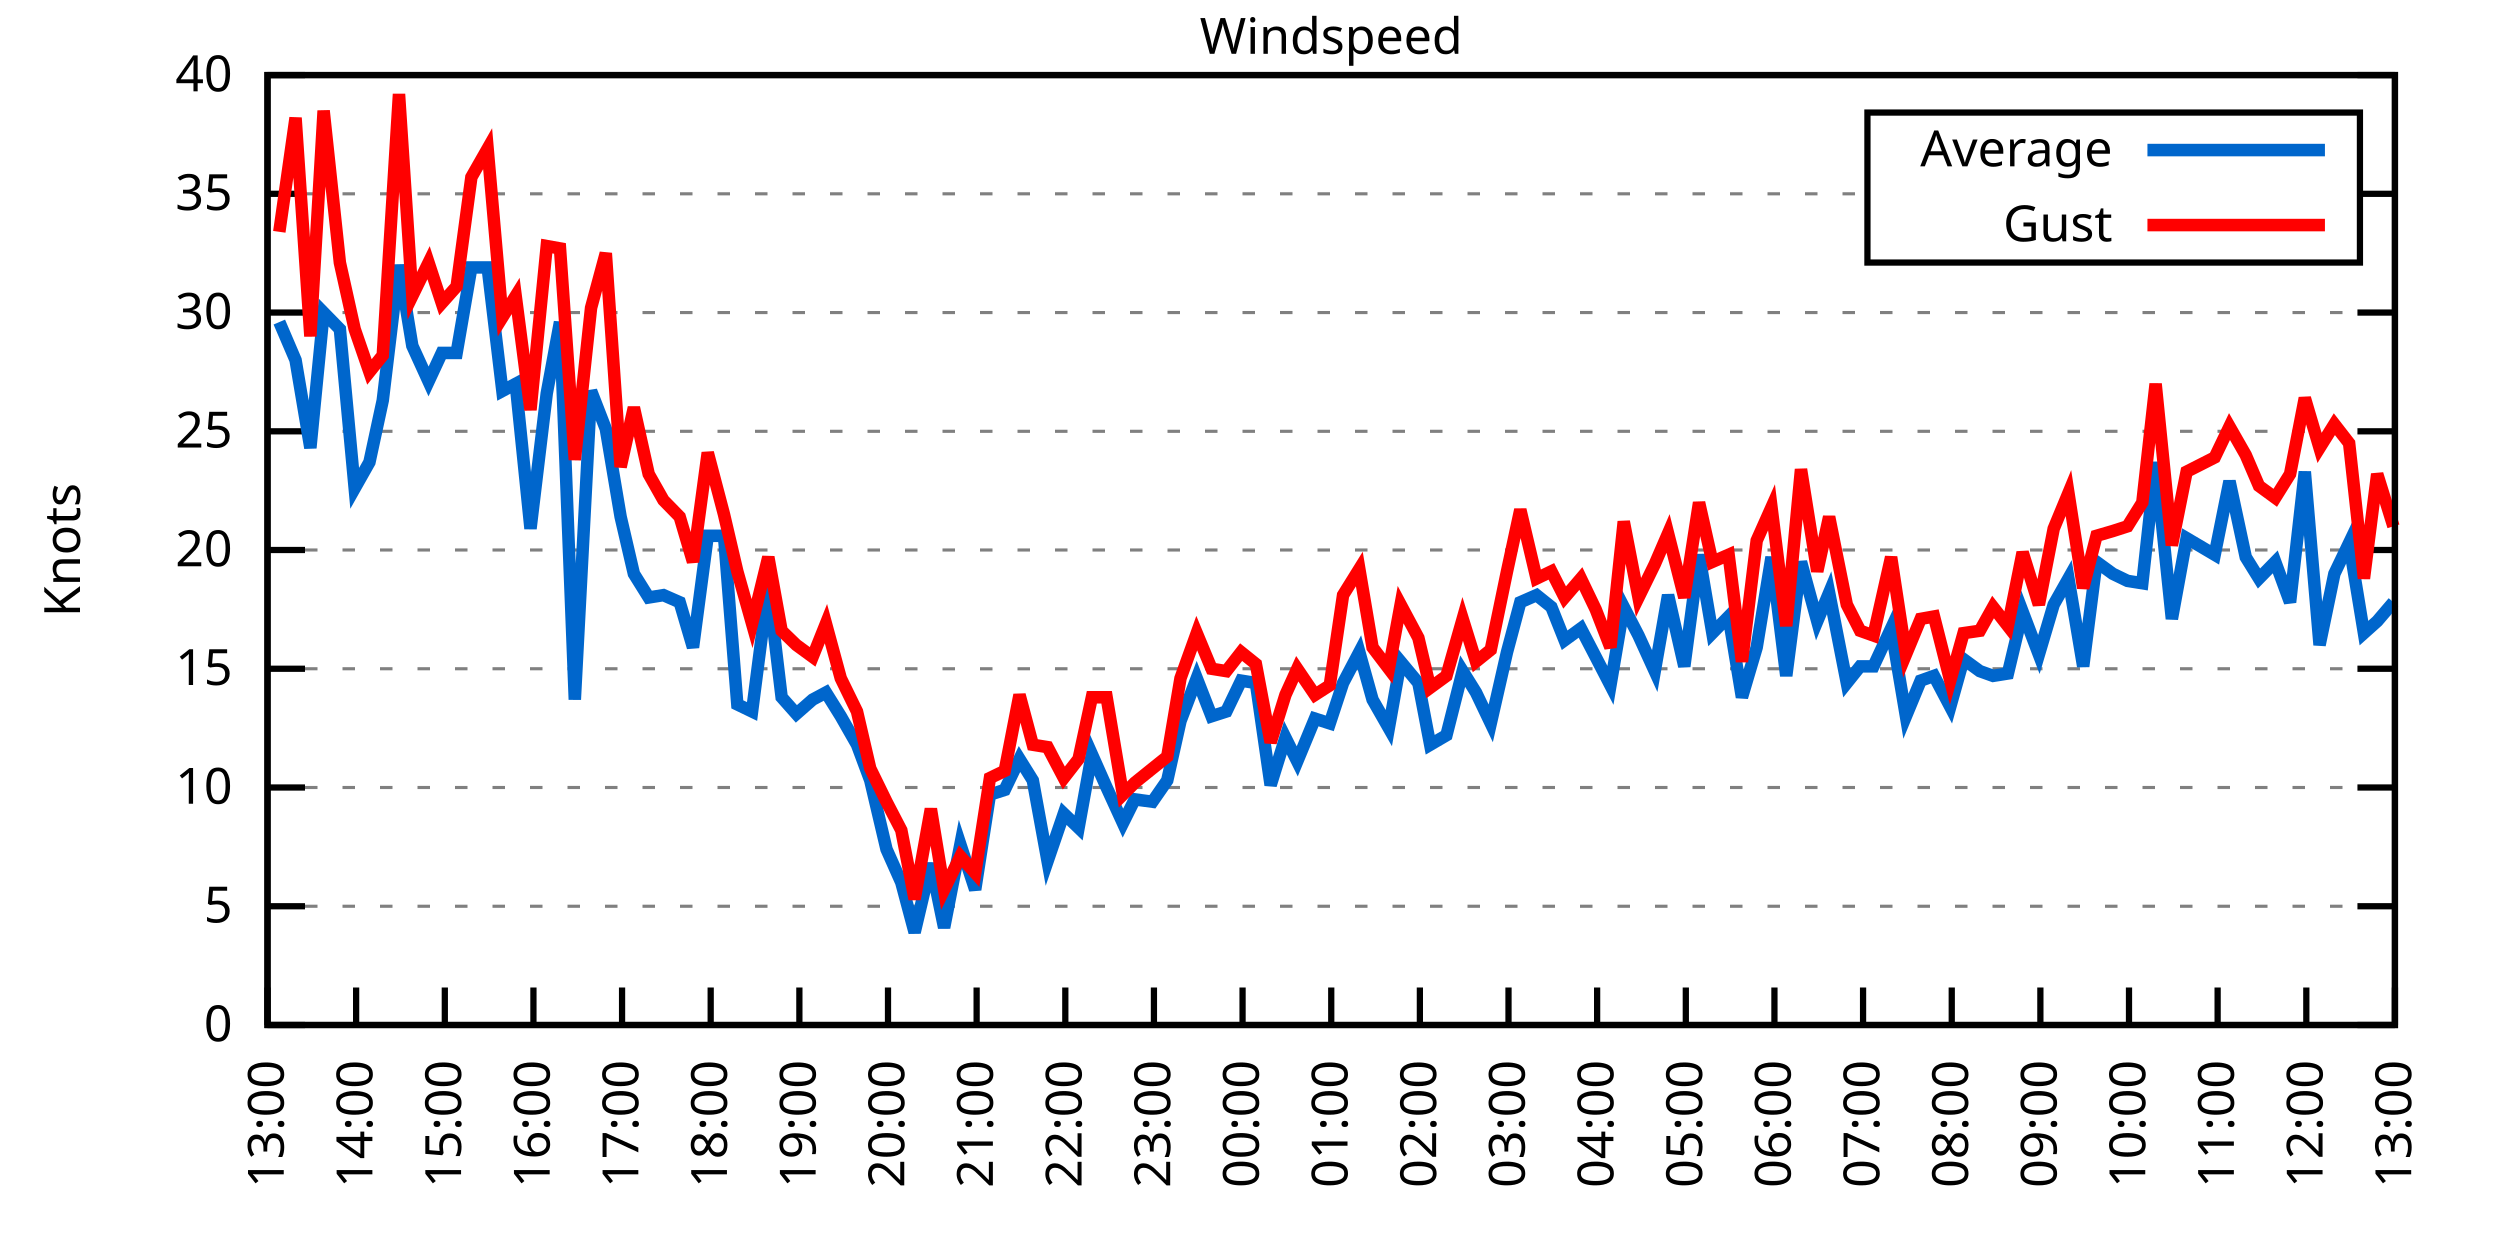
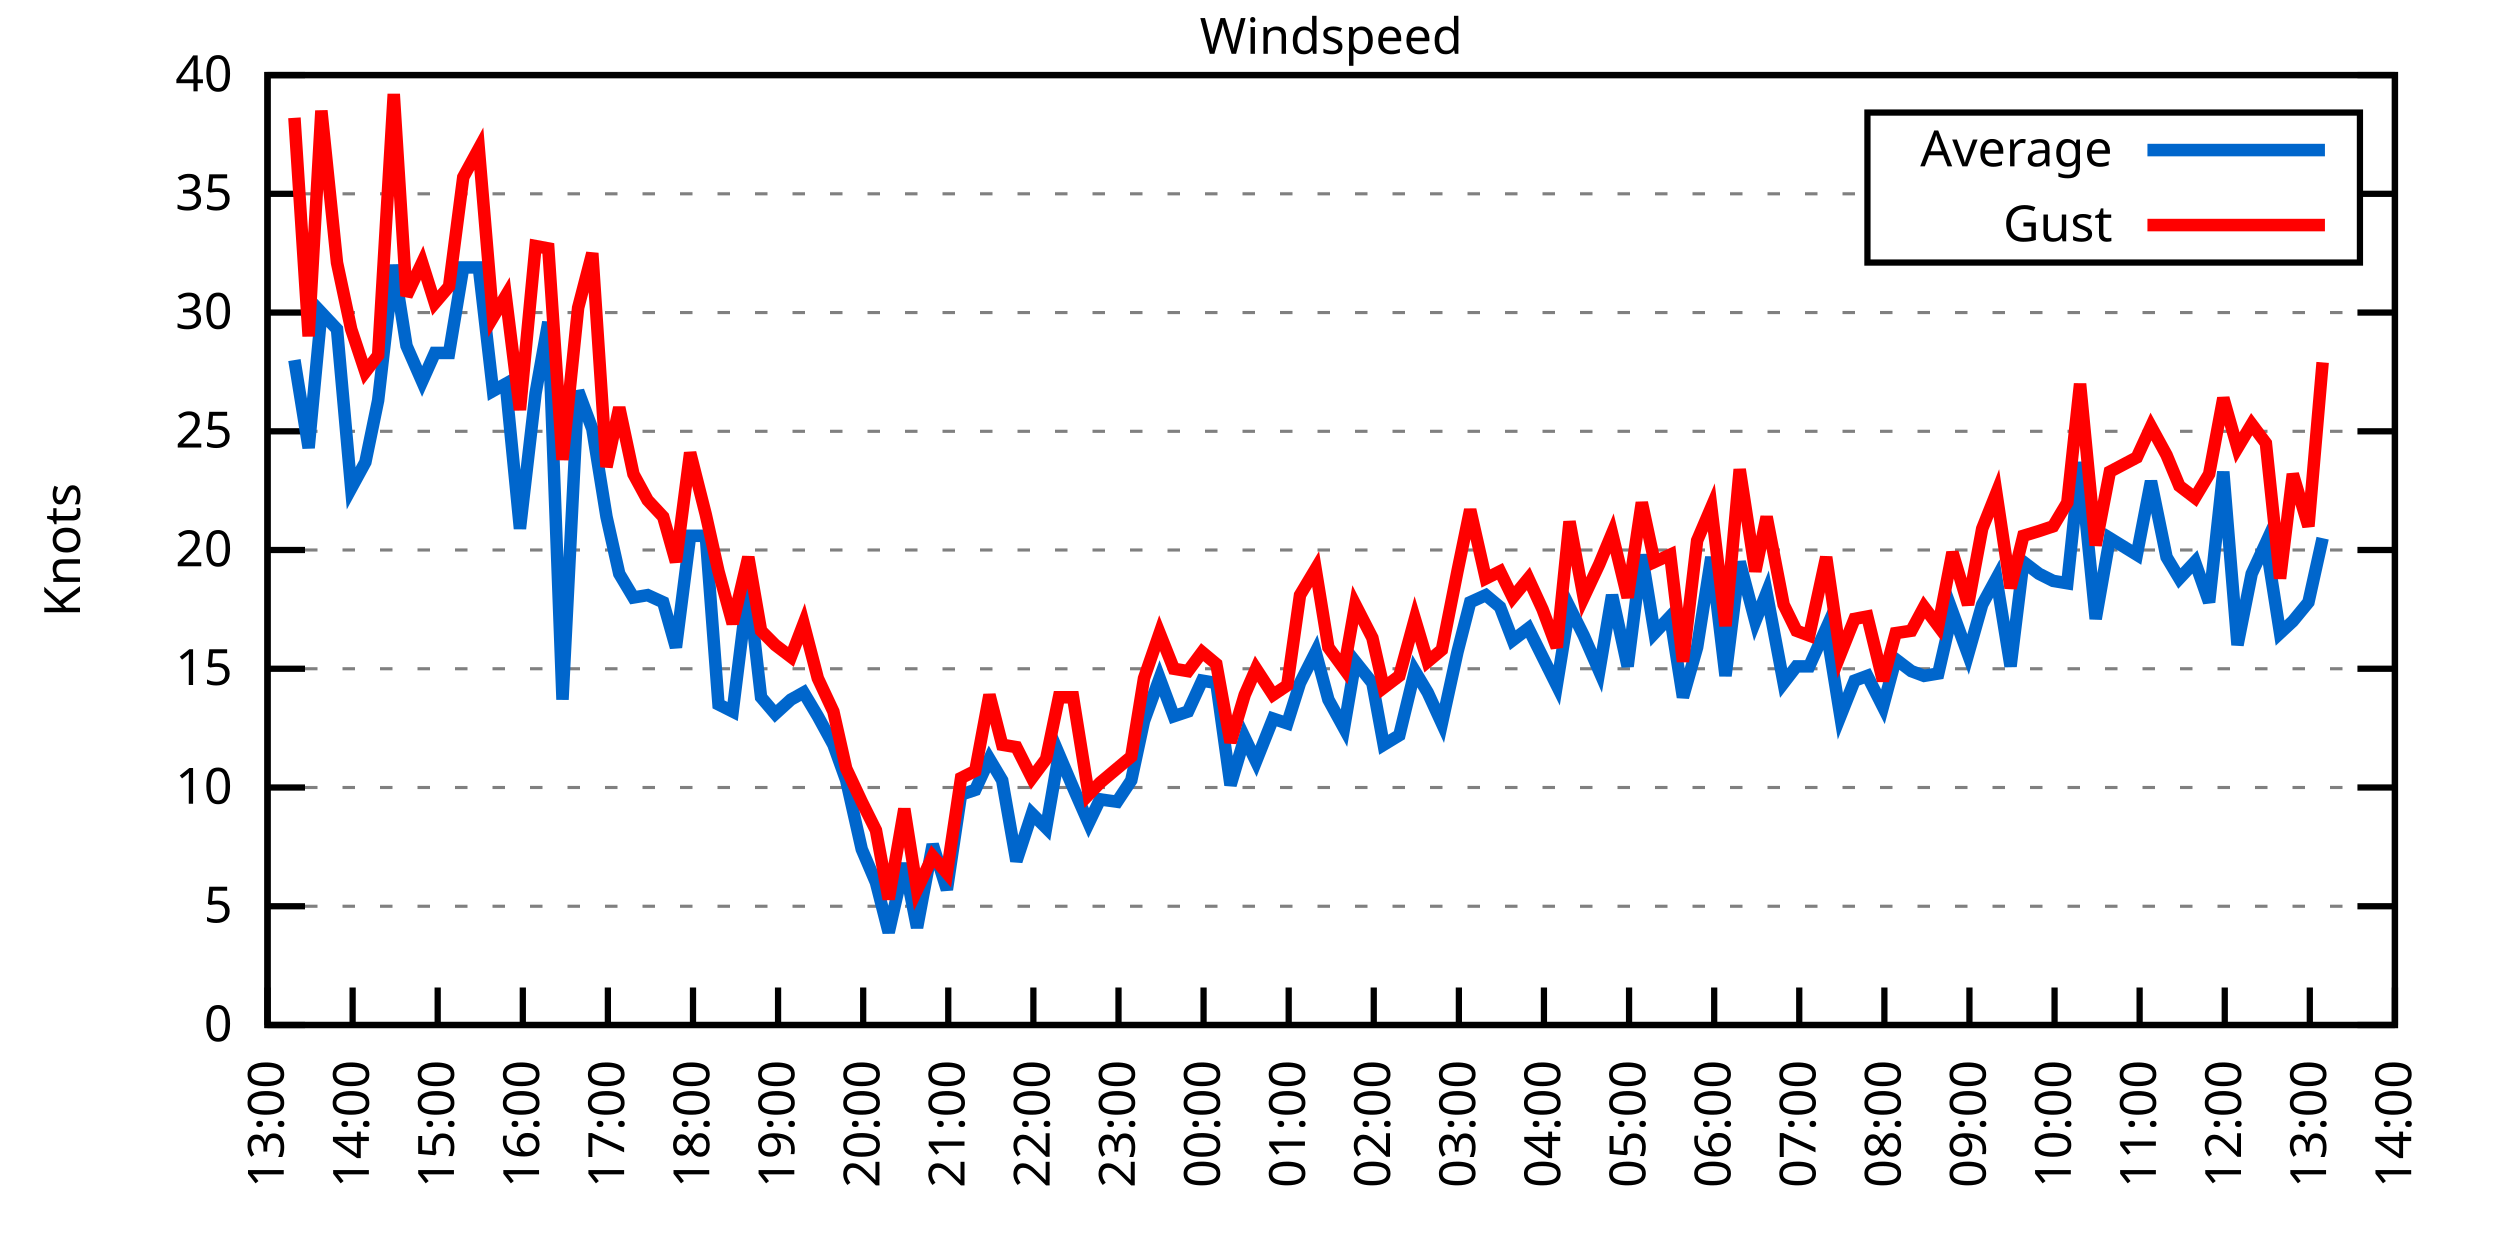
<svg xmlns="http://www.w3.org/2000/svg" xmlns:xlink="http://www.w3.org/1999/xlink" width="400" height="200" viewBox="0 0 400 200">
  <g id="gnuplot_canvas">
    <rect x="0" y="0" width="400" height="200" fill="none" />
    <defs>
      <circle id="gpDot" r="0.5" stroke-width="0.5" stroke="currentColor" />
      <path id="gpPt0" stroke-width="0.333" stroke="currentColor" d="M-1,0 h2 M0,-1 v2" />
      <path id="gpPt1" stroke-width="0.333" stroke="currentColor" d="M-1,-1 L1,1 M1,-1 L-1,1" />
      <path id="gpPt2" stroke-width="0.333" stroke="currentColor" d="M-1,0 L1,0 M0,-1 L0,1 M-1,-1 L1,1 M-1,1 L1,-1" />
      <rect id="gpPt3" stroke-width="0.333" stroke="currentColor" x="-1" y="-1" width="2" height="2" />
      <rect id="gpPt4" stroke-width="0.333" stroke="currentColor" fill="currentColor" x="-1" y="-1" width="2" height="2" />
      <circle id="gpPt5" stroke-width="0.333" stroke="currentColor" cx="0" cy="0" r="1" />
      <use xlink:href="#gpPt5" id="gpPt6" fill="currentColor" stroke="none" />
      <path id="gpPt7" stroke-width="0.333" stroke="currentColor" d="M0,-1.33 L-1.33,0.67 L1.33,0.67 z" />
      <use xlink:href="#gpPt7" id="gpPt8" fill="currentColor" stroke="none" />
      <use xlink:href="#gpPt7" id="gpPt9" stroke="currentColor" transform="rotate(180)" />
      <use xlink:href="#gpPt9" id="gpPt10" fill="currentColor" stroke="none" />
      <use xlink:href="#gpPt3" id="gpPt11" stroke="currentColor" transform="rotate(45)" />
      <use xlink:href="#gpPt11" id="gpPt12" fill="currentColor" stroke="none" />
      <path id="gpPt13" stroke-width="0.333" stroke="currentColor" d="M0,1.330 L1.265,0.411 L0.782,-1.067 L-0.782,-1.076 L-1.265,0.411 z" />
      <use xlink:href="#gpPt13" id="gpPt14" fill="currentColor" stroke="none" />
      <filter id="textbox" filterUnits="objectBoundingBox" x="0" y="0" height="1" width="1">
        <feFlood flood-color="white" flood-opacity="1" result="bgnd" />
        <feComposite in="SourceGraphic" in2="bgnd" operator="atop" />
      </filter>
      <filter id="greybox" filterUnits="objectBoundingBox" x="0" y="0" height="1" width="1">
        <feFlood flood-color="lightgrey" flood-opacity="1" result="grey" />
        <feComposite in="SourceGraphic" in2="grey" operator="atop" />
      </filter>
    </defs>
    <g fill="none" color="white" stroke="currentColor" stroke-width="1.00" stroke-linecap="butt" stroke-linejoin="miter">
</g>
    <g fill="none" color="black" stroke="currentColor" stroke-width="1.00" stroke-linecap="butt" stroke-linejoin="miter">
      <g stroke="none" shape-rendering="crispEdges">
        <polygon fill="rgb(255, 255, 255)" points="42.80,164.00 383.18,164.00 383.18,12.02 42.80,12.02 " />
      </g>
    </g>
    <g fill="none" color="black" stroke="currentColor" stroke-width="1.00" stroke-linecap="butt" stroke-linejoin="miter">
</g>
    <g fill="none" color="black" stroke="black" stroke-width="0.50" stroke-linecap="butt" stroke-linejoin="miter">
</g>
    <g fill="none" color="gray" stroke="currentColor" stroke-width="0.50" stroke-linecap="butt" stroke-linejoin="miter">
      <path stroke="gray" stroke-dasharray="2,4" class="gridline" d="M42.80,164.00 L383.19,164.00  " />
    </g>
    <g fill="none" color="gray" stroke="gray" stroke-width="1.00" stroke-linecap="butt" stroke-linejoin="miter">
</g>
    <g fill="none" color="black" stroke="currentColor" stroke-width="1.00" stroke-linecap="butt" stroke-linejoin="miter">
      <path stroke="black" d="M42.80,164.00 L48.80,164.00 M383.19,164.00 L377.19,164.00  " />
      <g transform="translate(37.20,166.60)" stroke="none" fill="black" font-family="Sans" font-size="8.00" text-anchor="end">
        <text>
          <tspan font-family="Sans"> 0</tspan>
        </text>
      </g>
    </g>
    <g fill="none" color="black" stroke="currentColor" stroke-width="1.00" stroke-linecap="butt" stroke-linejoin="miter">
</g>
    <g fill="none" color="black" stroke="black" stroke-width="0.50" stroke-linecap="butt" stroke-linejoin="miter">
</g>
    <g fill="none" color="gray" stroke="currentColor" stroke-width="0.50" stroke-linecap="butt" stroke-linejoin="miter">
      <path stroke="gray" stroke-dasharray="2,4" class="gridline" d="M42.80,145.00 L383.19,145.00  " />
    </g>
    <g fill="none" color="gray" stroke="gray" stroke-width="1.00" stroke-linecap="butt" stroke-linejoin="miter">
</g>
    <g fill="none" color="black" stroke="currentColor" stroke-width="1.00" stroke-linecap="butt" stroke-linejoin="miter">
      <path stroke="black" d="M42.80,145.00 L48.80,145.00 M383.19,145.00 L377.19,145.00  " />
      <g transform="translate(37.20,147.60)" stroke="none" fill="black" font-family="Sans" font-size="8.00" text-anchor="end">
        <text>
          <tspan font-family="Sans"> 5</tspan>
        </text>
      </g>
    </g>
    <g fill="none" color="black" stroke="currentColor" stroke-width="1.00" stroke-linecap="butt" stroke-linejoin="miter">
</g>
    <g fill="none" color="black" stroke="black" stroke-width="0.50" stroke-linecap="butt" stroke-linejoin="miter">
</g>
    <g fill="none" color="gray" stroke="currentColor" stroke-width="0.50" stroke-linecap="butt" stroke-linejoin="miter">
      <path stroke="gray" stroke-dasharray="2,4" class="gridline" d="M42.80,126.00 L383.19,126.00  " />
    </g>
    <g fill="none" color="gray" stroke="gray" stroke-width="1.00" stroke-linecap="butt" stroke-linejoin="miter">
</g>
    <g fill="none" color="black" stroke="currentColor" stroke-width="1.00" stroke-linecap="butt" stroke-linejoin="miter">
      <path stroke="black" d="M42.80,126.00 L48.80,126.00 M383.19,126.00 L377.19,126.00  " />
      <g transform="translate(37.20,128.60)" stroke="none" fill="black" font-family="Sans" font-size="8.00" text-anchor="end">
        <text>
          <tspan font-family="Sans"> 10</tspan>
        </text>
      </g>
    </g>
    <g fill="none" color="black" stroke="currentColor" stroke-width="1.00" stroke-linecap="butt" stroke-linejoin="miter">
</g>
    <g fill="none" color="black" stroke="black" stroke-width="0.50" stroke-linecap="butt" stroke-linejoin="miter">
</g>
    <g fill="none" color="gray" stroke="currentColor" stroke-width="0.50" stroke-linecap="butt" stroke-linejoin="miter">
      <path stroke="gray" stroke-dasharray="2,4" class="gridline" d="M42.80,107.00 L383.19,107.00  " />
    </g>
    <g fill="none" color="gray" stroke="gray" stroke-width="1.00" stroke-linecap="butt" stroke-linejoin="miter">
</g>
    <g fill="none" color="black" stroke="currentColor" stroke-width="1.00" stroke-linecap="butt" stroke-linejoin="miter">
      <path stroke="black" d="M42.80,107.00 L48.80,107.00 M383.19,107.00 L377.19,107.00  " />
      <g transform="translate(37.20,109.60)" stroke="none" fill="black" font-family="Sans" font-size="8.00" text-anchor="end">
        <text>
          <tspan font-family="Sans"> 15</tspan>
        </text>
      </g>
    </g>
    <g fill="none" color="black" stroke="currentColor" stroke-width="1.00" stroke-linecap="butt" stroke-linejoin="miter">
</g>
    <g fill="none" color="black" stroke="black" stroke-width="0.50" stroke-linecap="butt" stroke-linejoin="miter">
</g>
    <g fill="none" color="gray" stroke="currentColor" stroke-width="0.50" stroke-linecap="butt" stroke-linejoin="miter">
      <path stroke="gray" stroke-dasharray="2,4" class="gridline" d="M42.80,88.00 L383.19,88.00  " />
    </g>
    <g fill="none" color="gray" stroke="gray" stroke-width="1.00" stroke-linecap="butt" stroke-linejoin="miter">
</g>
    <g fill="none" color="black" stroke="currentColor" stroke-width="1.00" stroke-linecap="butt" stroke-linejoin="miter">
      <path stroke="black" d="M42.80,88.00 L48.80,88.00 M383.19,88.00 L377.19,88.00  " />
      <g transform="translate(37.20,90.60)" stroke="none" fill="black" font-family="Sans" font-size="8.00" text-anchor="end">
        <text>
          <tspan font-family="Sans"> 20</tspan>
        </text>
      </g>
    </g>
    <g fill="none" color="black" stroke="currentColor" stroke-width="1.00" stroke-linecap="butt" stroke-linejoin="miter">
</g>
    <g fill="none" color="black" stroke="black" stroke-width="0.50" stroke-linecap="butt" stroke-linejoin="miter">
</g>
    <g fill="none" color="gray" stroke="currentColor" stroke-width="0.50" stroke-linecap="butt" stroke-linejoin="miter">
      <path stroke="gray" stroke-dasharray="2,4" class="gridline" d="M42.80,69.01 L383.19,69.01  " />
    </g>
    <g fill="none" color="gray" stroke="gray" stroke-width="1.00" stroke-linecap="butt" stroke-linejoin="miter">
</g>
    <g fill="none" color="black" stroke="currentColor" stroke-width="1.00" stroke-linecap="butt" stroke-linejoin="miter">
      <path stroke="black" d="M42.80,69.01 L48.80,69.01 M383.19,69.01 L377.19,69.01  " />
      <g transform="translate(37.20,71.61)" stroke="none" fill="black" font-family="Sans" font-size="8.00" text-anchor="end">
        <text>
          <tspan font-family="Sans"> 25</tspan>
        </text>
      </g>
    </g>
    <g fill="none" color="black" stroke="currentColor" stroke-width="1.00" stroke-linecap="butt" stroke-linejoin="miter">
</g>
    <g fill="none" color="black" stroke="black" stroke-width="0.50" stroke-linecap="butt" stroke-linejoin="miter">
</g>
    <g fill="none" color="gray" stroke="currentColor" stroke-width="0.50" stroke-linecap="butt" stroke-linejoin="miter">
      <path stroke="gray" stroke-dasharray="2,4" class="gridline" d="M42.80,50.01 L383.19,50.01  " />
    </g>
    <g fill="none" color="gray" stroke="gray" stroke-width="1.00" stroke-linecap="butt" stroke-linejoin="miter">
</g>
    <g fill="none" color="black" stroke="currentColor" stroke-width="1.00" stroke-linecap="butt" stroke-linejoin="miter">
      <path stroke="black" d="M42.80,50.01 L48.80,50.01 M383.19,50.01 L377.19,50.01  " />
      <g transform="translate(37.20,52.61)" stroke="none" fill="black" font-family="Sans" font-size="8.00" text-anchor="end">
        <text>
          <tspan font-family="Sans"> 30</tspan>
        </text>
      </g>
    </g>
    <g fill="none" color="black" stroke="currentColor" stroke-width="1.00" stroke-linecap="butt" stroke-linejoin="miter">
</g>
    <g fill="none" color="black" stroke="black" stroke-width="0.50" stroke-linecap="butt" stroke-linejoin="miter">
</g>
    <g fill="none" color="gray" stroke="currentColor" stroke-width="0.50" stroke-linecap="butt" stroke-linejoin="miter">
      <path stroke="gray" stroke-dasharray="2,4" class="gridline" d="M42.80,31.01 L298.79,31.01 M377.59,31.01 L383.19,31.01  " />
    </g>
    <g fill="none" color="gray" stroke="gray" stroke-width="1.00" stroke-linecap="butt" stroke-linejoin="miter">
</g>
    <g fill="none" color="black" stroke="currentColor" stroke-width="1.00" stroke-linecap="butt" stroke-linejoin="miter">
      <path stroke="black" d="M42.80,31.01 L48.80,31.01 M383.19,31.01 L377.19,31.01  " />
      <g transform="translate(37.20,33.61)" stroke="none" fill="black" font-family="Sans" font-size="8.00" text-anchor="end">
        <text>
          <tspan font-family="Sans"> 35</tspan>
        </text>
      </g>
    </g>
    <g fill="none" color="black" stroke="currentColor" stroke-width="1.00" stroke-linecap="butt" stroke-linejoin="miter">
</g>
    <g fill="none" color="black" stroke="black" stroke-width="0.50" stroke-linecap="butt" stroke-linejoin="miter">
</g>
    <g fill="none" color="gray" stroke="currentColor" stroke-width="0.50" stroke-linecap="butt" stroke-linejoin="miter">
      <path stroke="gray" stroke-dasharray="2,4" class="gridline" d="M42.80,12.01 L383.19,12.01  " />
    </g>
    <g fill="none" color="gray" stroke="gray" stroke-width="1.00" stroke-linecap="butt" stroke-linejoin="miter">
</g>
    <g fill="none" color="black" stroke="currentColor" stroke-width="1.00" stroke-linecap="butt" stroke-linejoin="miter">
      <path stroke="black" d="M42.80,12.01 L48.80,12.01 M383.19,12.01 L377.19,12.01  " />
      <g transform="translate(37.20,14.61)" stroke="none" fill="black" font-family="Sans" font-size="8.00" text-anchor="end">
        <text>
          <tspan font-family="Sans"> 40</tspan>
        </text>
      </g>
    </g>
    <g fill="none" color="black" stroke="currentColor" stroke-width="1.00" stroke-linecap="butt" stroke-linejoin="miter">
      <path stroke="black" d="M42.80,164.00 L42.80,158.00  " />
      <g transform="translate(45.40,169.60) rotate(270.00)" stroke="none" fill="black" font-family="Sans" font-size="8.00" text-anchor="end">
        <text>
          <tspan font-family="Sans">13:00</tspan>
        </text>
      </g>
    </g>
    <g fill="none" color="black" stroke="currentColor" stroke-width="1.00" stroke-linecap="butt" stroke-linejoin="miter">
-       <path stroke="black" d="M56.98,164.00 L56.98,158.00  " />
-       <g transform="translate(59.58,169.60) rotate(270.00)" stroke="none" fill="black" font-family="Sans" font-size="8.00" text-anchor="end">
+       <path stroke="black" d="M56.42,164.00 L56.42,158.00  " />
+       <g transform="translate(59.02,169.60) rotate(270.00)" stroke="none" fill="black" font-family="Sans" font-size="8.00" text-anchor="end">
        <text>
          <tspan font-family="Sans">14:00</tspan>
        </text>
      </g>
    </g>
    <g fill="none" color="black" stroke="currentColor" stroke-width="1.00" stroke-linecap="butt" stroke-linejoin="miter">
-       <path stroke="black" d="M71.17,164.00 L71.17,158.00  " />
-       <g transform="translate(73.77,169.60) rotate(270.00)" stroke="none" fill="black" font-family="Sans" font-size="8.00" text-anchor="end">
+       <path stroke="black" d="M70.03,164.00 L70.03,158.00  " />
+       <g transform="translate(72.63,169.60) rotate(270.00)" stroke="none" fill="black" font-family="Sans" font-size="8.00" text-anchor="end">
        <text>
          <tspan font-family="Sans">15:00</tspan>
        </text>
      </g>
    </g>
    <g fill="none" color="black" stroke="currentColor" stroke-width="1.00" stroke-linecap="butt" stroke-linejoin="miter">
-       <path stroke="black" d="M85.35,164.00 L85.35,158.00  " />
-       <g transform="translate(87.95,169.60) rotate(270.00)" stroke="none" fill="black" font-family="Sans" font-size="8.00" text-anchor="end">
+       <path stroke="black" d="M83.65,164.00 L83.65,158.00  " />
+       <g transform="translate(86.25,169.60) rotate(270.00)" stroke="none" fill="black" font-family="Sans" font-size="8.00" text-anchor="end">
        <text>
          <tspan font-family="Sans">16:00</tspan>
        </text>
      </g>
    </g>
    <g fill="none" color="black" stroke="currentColor" stroke-width="1.00" stroke-linecap="butt" stroke-linejoin="miter">
-       <path stroke="black" d="M99.53,164.00 L99.53,158.00  " />
-       <g transform="translate(102.13,169.60) rotate(270.00)" stroke="none" fill="black" font-family="Sans" font-size="8.00" text-anchor="end">
+       <path stroke="black" d="M97.26,164.00 L97.26,158.00  " />
+       <g transform="translate(99.86,169.60) rotate(270.00)" stroke="none" fill="black" font-family="Sans" font-size="8.00" text-anchor="end">
        <text>
          <tspan font-family="Sans">17:00</tspan>
        </text>
      </g>
    </g>
    <g fill="none" color="black" stroke="currentColor" stroke-width="1.00" stroke-linecap="butt" stroke-linejoin="miter">
-       <path stroke="black" d="M113.71,164.00 L113.71,158.00  " />
-       <g transform="translate(116.31,169.60) rotate(270.00)" stroke="none" fill="black" font-family="Sans" font-size="8.00" text-anchor="end">
+       <path stroke="black" d="M110.88,164.00 L110.88,158.00  " />
+       <g transform="translate(113.48,169.60) rotate(270.00)" stroke="none" fill="black" font-family="Sans" font-size="8.00" text-anchor="end">
        <text>
          <tspan font-family="Sans">18:00</tspan>
        </text>
      </g>
    </g>
    <g fill="none" color="black" stroke="currentColor" stroke-width="1.00" stroke-linecap="butt" stroke-linejoin="miter">
-       <path stroke="black" d="M127.90,164.00 L127.90,158.00  " />
-       <g transform="translate(130.50,169.60) rotate(270.00)" stroke="none" fill="black" font-family="Sans" font-size="8.00" text-anchor="end">
+       <path stroke="black" d="M124.49,164.00 L124.49,158.00  " />
+       <g transform="translate(127.09,169.60) rotate(270.00)" stroke="none" fill="black" font-family="Sans" font-size="8.00" text-anchor="end">
        <text>
          <tspan font-family="Sans">19:00</tspan>
        </text>
      </g>
    </g>
    <g fill="none" color="black" stroke="currentColor" stroke-width="1.00" stroke-linecap="butt" stroke-linejoin="miter">
-       <path stroke="black" d="M142.08,164.00 L142.08,158.00  " />
-       <g transform="translate(144.68,169.60) rotate(270.00)" stroke="none" fill="black" font-family="Sans" font-size="8.00" text-anchor="end">
+       <path stroke="black" d="M138.11,164.00 L138.11,158.00  " />
+       <g transform="translate(140.71,169.60) rotate(270.00)" stroke="none" fill="black" font-family="Sans" font-size="8.00" text-anchor="end">
        <text>
          <tspan font-family="Sans">20:00</tspan>
        </text>
      </g>
    </g>
    <g fill="none" color="black" stroke="currentColor" stroke-width="1.00" stroke-linecap="butt" stroke-linejoin="miter">
-       <path stroke="black" d="M156.26,164.00 L156.26,158.00  " />
-       <g transform="translate(158.86,169.60) rotate(270.00)" stroke="none" fill="black" font-family="Sans" font-size="8.00" text-anchor="end">
+       <path stroke="black" d="M151.72,164.00 L151.72,158.00  " />
+       <g transform="translate(154.32,169.60) rotate(270.00)" stroke="none" fill="black" font-family="Sans" font-size="8.00" text-anchor="end">
        <text>
          <tspan font-family="Sans">21:00</tspan>
        </text>
      </g>
    </g>
    <g fill="none" color="black" stroke="currentColor" stroke-width="1.00" stroke-linecap="butt" stroke-linejoin="miter">
-       <path stroke="black" d="M170.45,164.00 L170.45,158.00  " />
-       <g transform="translate(173.05,169.60) rotate(270.00)" stroke="none" fill="black" font-family="Sans" font-size="8.00" text-anchor="end">
+       <path stroke="black" d="M165.34,164.00 L165.34,158.00  " />
+       <g transform="translate(167.94,169.60) rotate(270.00)" stroke="none" fill="black" font-family="Sans" font-size="8.00" text-anchor="end">
        <text>
          <tspan font-family="Sans">22:00</tspan>
        </text>
      </g>
    </g>
    <g fill="none" color="black" stroke="currentColor" stroke-width="1.00" stroke-linecap="butt" stroke-linejoin="miter">
-       <path stroke="black" d="M184.63,164.00 L184.63,158.00  " />
-       <g transform="translate(187.23,169.60) rotate(270.00)" stroke="none" fill="black" font-family="Sans" font-size="8.00" text-anchor="end">
+       <path stroke="black" d="M178.96,164.00 L178.96,158.00  " />
+       <g transform="translate(181.56,169.60) rotate(270.00)" stroke="none" fill="black" font-family="Sans" font-size="8.00" text-anchor="end">
        <text>
          <tspan font-family="Sans">23:00</tspan>
        </text>
      </g>
    </g>
    <g fill="none" color="black" stroke="currentColor" stroke-width="1.00" stroke-linecap="butt" stroke-linejoin="miter">
-       <path stroke="black" d="M198.81,164.00 L198.81,158.00  " />
-       <g transform="translate(201.41,169.60) rotate(270.00)" stroke="none" fill="black" font-family="Sans" font-size="8.00" text-anchor="end">
+       <path stroke="black" d="M192.57,164.00 L192.57,158.00  " />
+       <g transform="translate(195.17,169.60) rotate(270.00)" stroke="none" fill="black" font-family="Sans" font-size="8.00" text-anchor="end">
        <text>
          <tspan font-family="Sans">00:00</tspan>
        </text>
      </g>
    </g>
    <g fill="none" color="black" stroke="currentColor" stroke-width="1.00" stroke-linecap="butt" stroke-linejoin="miter">
-       <path stroke="black" d="M213.00,164.00 L213.00,158.00  " />
-       <g transform="translate(215.60,169.60) rotate(270.00)" stroke="none" fill="black" font-family="Sans" font-size="8.00" text-anchor="end">
+       <path stroke="black" d="M206.19,164.00 L206.19,158.00  " />
+       <g transform="translate(208.79,169.60) rotate(270.00)" stroke="none" fill="black" font-family="Sans" font-size="8.00" text-anchor="end">
        <text>
          <tspan font-family="Sans">01:00</tspan>
        </text>
      </g>
    </g>
    <g fill="none" color="black" stroke="currentColor" stroke-width="1.00" stroke-linecap="butt" stroke-linejoin="miter">
-       <path stroke="black" d="M227.18,164.00 L227.18,158.00  " />
-       <g transform="translate(229.78,169.60) rotate(270.00)" stroke="none" fill="black" font-family="Sans" font-size="8.00" text-anchor="end">
+       <path stroke="black" d="M219.80,164.00 L219.80,158.00  " />
+       <g transform="translate(222.40,169.60) rotate(270.00)" stroke="none" fill="black" font-family="Sans" font-size="8.00" text-anchor="end">
        <text>
          <tspan font-family="Sans">02:00</tspan>
        </text>
      </g>
    </g>
    <g fill="none" color="black" stroke="currentColor" stroke-width="1.00" stroke-linecap="butt" stroke-linejoin="miter">
-       <path stroke="black" d="M241.36,164.00 L241.36,158.00  " />
-       <g transform="translate(243.96,169.60) rotate(270.00)" stroke="none" fill="black" font-family="Sans" font-size="8.00" text-anchor="end">
+       <path stroke="black" d="M233.42,164.00 L233.42,158.00  " />
+       <g transform="translate(236.02,169.60) rotate(270.00)" stroke="none" fill="black" font-family="Sans" font-size="8.00" text-anchor="end">
        <text>
          <tspan font-family="Sans">03:00</tspan>
        </text>
      </g>
    </g>
    <g fill="none" color="black" stroke="currentColor" stroke-width="1.00" stroke-linecap="butt" stroke-linejoin="miter">
-       <path stroke="black" d="M255.54,164.00 L255.54,158.00  " />
-       <g transform="translate(258.14,169.60) rotate(270.00)" stroke="none" fill="black" font-family="Sans" font-size="8.00" text-anchor="end">
+       <path stroke="black" d="M247.03,164.00 L247.03,158.00  " />
+       <g transform="translate(249.63,169.60) rotate(270.00)" stroke="none" fill="black" font-family="Sans" font-size="8.00" text-anchor="end">
        <text>
          <tspan font-family="Sans">04:00</tspan>
        </text>
      </g>
    </g>
    <g fill="none" color="black" stroke="currentColor" stroke-width="1.00" stroke-linecap="butt" stroke-linejoin="miter">
-       <path stroke="black" d="M269.73,164.00 L269.73,158.00  " />
-       <g transform="translate(272.33,169.60) rotate(270.00)" stroke="none" fill="black" font-family="Sans" font-size="8.00" text-anchor="end">
+       <path stroke="black" d="M260.65,164.00 L260.65,158.00  " />
+       <g transform="translate(263.25,169.60) rotate(270.00)" stroke="none" fill="black" font-family="Sans" font-size="8.00" text-anchor="end">
        <text>
          <tspan font-family="Sans">05:00</tspan>
        </text>
      </g>
    </g>
    <g fill="none" color="black" stroke="currentColor" stroke-width="1.00" stroke-linecap="butt" stroke-linejoin="miter">
-       <path stroke="black" d="M283.91,164.00 L283.91,158.00  " />
-       <g transform="translate(286.51,169.60) rotate(270.00)" stroke="none" fill="black" font-family="Sans" font-size="8.00" text-anchor="end">
+       <path stroke="black" d="M274.27,164.00 L274.27,158.00  " />
+       <g transform="translate(276.87,169.60) rotate(270.00)" stroke="none" fill="black" font-family="Sans" font-size="8.00" text-anchor="end">
        <text>
          <tspan font-family="Sans">06:00</tspan>
        </text>
      </g>
    </g>
    <g fill="none" color="black" stroke="currentColor" stroke-width="1.00" stroke-linecap="butt" stroke-linejoin="miter">
-       <path stroke="black" d="M298.09,164.00 L298.09,158.00  " />
-       <g transform="translate(300.69,169.60) rotate(270.00)" stroke="none" fill="black" font-family="Sans" font-size="8.00" text-anchor="end">
+       <path stroke="black" d="M287.88,164.00 L287.88,158.00  " />
+       <g transform="translate(290.48,169.60) rotate(270.00)" stroke="none" fill="black" font-family="Sans" font-size="8.00" text-anchor="end">
        <text>
          <tspan font-family="Sans">07:00</tspan>
        </text>
      </g>
    </g>
    <g fill="none" color="black" stroke="currentColor" stroke-width="1.00" stroke-linecap="butt" stroke-linejoin="miter">
-       <path stroke="black" d="M312.28,164.00 L312.28,158.00  " />
-       <g transform="translate(314.88,169.60) rotate(270.00)" stroke="none" fill="black" font-family="Sans" font-size="8.00" text-anchor="end">
+       <path stroke="black" d="M301.50,164.00 L301.50,158.00  " />
+       <g transform="translate(304.10,169.60) rotate(270.00)" stroke="none" fill="black" font-family="Sans" font-size="8.00" text-anchor="end">
        <text>
          <tspan font-family="Sans">08:00</tspan>
        </text>
      </g>
    </g>
    <g fill="none" color="black" stroke="currentColor" stroke-width="1.00" stroke-linecap="butt" stroke-linejoin="miter">
-       <path stroke="black" d="M326.46,164.00 L326.46,158.00  " />
-       <g transform="translate(329.06,169.60) rotate(270.00)" stroke="none" fill="black" font-family="Sans" font-size="8.00" text-anchor="end">
+       <path stroke="black" d="M315.11,164.00 L315.11,158.00  " />
+       <g transform="translate(317.71,169.60) rotate(270.00)" stroke="none" fill="black" font-family="Sans" font-size="8.00" text-anchor="end">
        <text>
          <tspan font-family="Sans">09:00</tspan>
        </text>
      </g>
    </g>
    <g fill="none" color="black" stroke="currentColor" stroke-width="1.00" stroke-linecap="butt" stroke-linejoin="miter">
-       <path stroke="black" d="M340.64,164.00 L340.64,158.00  " />
-       <g transform="translate(343.24,169.60) rotate(270.00)" stroke="none" fill="black" font-family="Sans" font-size="8.00" text-anchor="end">
+       <path stroke="black" d="M328.73,164.00 L328.73,158.00  " />
+       <g transform="translate(331.33,169.60) rotate(270.00)" stroke="none" fill="black" font-family="Sans" font-size="8.00" text-anchor="end">
        <text>
          <tspan font-family="Sans">10:00</tspan>
        </text>
      </g>
    </g>
    <g fill="none" color="black" stroke="currentColor" stroke-width="1.00" stroke-linecap="butt" stroke-linejoin="miter">
-       <path stroke="black" d="M354.82,164.00 L354.82,158.00  " />
-       <g transform="translate(357.42,169.60) rotate(270.00)" stroke="none" fill="black" font-family="Sans" font-size="8.00" text-anchor="end">
+       <path stroke="black" d="M342.34,164.00 L342.34,158.00  " />
+       <g transform="translate(344.94,169.60) rotate(270.00)" stroke="none" fill="black" font-family="Sans" font-size="8.00" text-anchor="end">
        <text>
          <tspan font-family="Sans">11:00</tspan>
        </text>
      </g>
    </g>
    <g fill="none" color="black" stroke="currentColor" stroke-width="1.00" stroke-linecap="butt" stroke-linejoin="miter">
-       <path stroke="black" d="M369.01,164.00 L369.01,158.00  " />
-       <g transform="translate(371.61,169.60) rotate(270.00)" stroke="none" fill="black" font-family="Sans" font-size="8.00" text-anchor="end">
+       <path stroke="black" d="M355.96,164.00 L355.96,158.00  " />
+       <g transform="translate(358.56,169.60) rotate(270.00)" stroke="none" fill="black" font-family="Sans" font-size="8.00" text-anchor="end">
        <text>
          <tspan font-family="Sans">12:00</tspan>
+         </text>
+       </g>
+     </g>
+     <g fill="none" color="black" stroke="currentColor" stroke-width="1.00" stroke-linecap="butt" stroke-linejoin="miter">
+       <path stroke="black" d="M369.57,164.00 L369.57,158.00  " />
+       <g transform="translate(372.17,169.60) rotate(270.00)" stroke="none" fill="black" font-family="Sans" font-size="8.00" text-anchor="end">
+         <text>
+           <tspan font-family="Sans">13:00</tspan>
        </text>
      </g>
    </g>
    <g fill="none" color="black" stroke="currentColor" stroke-width="1.00" stroke-linecap="butt" stroke-linejoin="miter">
      <path stroke="black" d="M383.19,164.00 L383.19,158.00  " />
      <g transform="translate(385.79,169.60) rotate(270.00)" stroke="none" fill="black" font-family="Sans" font-size="8.00" text-anchor="end">
        <text>
-           <tspan font-family="Sans">13:00</tspan>
+           <tspan font-family="Sans">14:00</tspan>
        </text>
      </g>
    </g>
    <g fill="none" color="black" stroke="currentColor" stroke-width="1.00" stroke-linecap="butt" stroke-linejoin="miter">
</g>
    <g fill="none" color="black" stroke="currentColor" stroke-width="1.00" stroke-linecap="butt" stroke-linejoin="miter">
      <path stroke="black" d="M42.80,12.01 L42.80,164.00 L383.19,164.00 L383.19,12.01 L42.80,12.01 Z  " />
    </g>
    <g fill="none" color="black" stroke="currentColor" stroke-width="1.00" stroke-linecap="butt" stroke-linejoin="miter">
</g>
    <g fill="none" color="black" stroke="currentColor" stroke-width="1.00" stroke-linecap="butt" stroke-linejoin="miter">
      <path stroke="black" d="M298.79,42.01 L298.79,18.01 L377.59,18.01 L377.59,42.01 L298.79,42.01 Z  " />
    </g>
    <g id="Windspeed_plot_1">
      <g fill="none" color="white" stroke="black" stroke-width="2.00" stroke-linecap="butt" stroke-linejoin="miter">
</g>
      <g fill="none" color="black" stroke="currentColor" stroke-width="2.00" stroke-linecap="butt" stroke-linejoin="miter">
        <g transform="translate(337.99,26.61)" stroke="none" fill="black" font-family="Sans" font-size="8.00" text-anchor="end">
          <text>
            <tspan font-family="Sans">Average</tspan>
          </text>
        </g>
      </g>
      <g fill="none" color="black" stroke="currentColor" stroke-width="2.00" stroke-linecap="butt" stroke-linejoin="miter">
-         <path stroke="rgb(  0, 102, 204)" d="M343.59,24.01 L371.99,24.01 M44.69,51.53 L47.29,57.61 L49.66,71.67 L51.78,50.01 L54.38,52.67 L56.75,78.13   L59.11,73.95 L61.24,64.07 L63.84,42.41 L65.97,55.33 L68.57,61.03 L70.69,56.47 L73.06,56.47 L75.42,42.79   L78.02,42.79 L80.38,62.55 L82.51,61.41 L84.88,84.59 L87.48,62.93 L89.60,51.53 L91.97,111.94 L94.57,62.55   L96.93,68.63 L99.30,82.69 L101.42,91.80 L103.79,95.60 L106.15,95.22 L108.75,96.36 L110.88,103.58 L113.24,85.73   L115.84,85.73 L117.97,112.70 L120.33,113.84 L122.93,93.70 L125.06,111.56 L127.42,114.22 L130.02,111.94 L132.15,110.80   L134.52,114.60 L137.12,119.16 L139.24,124.86 L141.84,135.88 L144.21,141.20 L146.34,149.18 L148.94,138.16 L151.06,148.42   L153.66,135.12 L156.03,142.34 L158.39,127.14 L160.75,126.38 L163.12,121.44 L165.25,124.86 L167.61,137.78 L170.21,130.18   L172.57,132.46 L174.70,120.68 L177.06,126.00 L179.67,131.70 L181.56,127.90 L184.39,128.28 L186.76,124.86 L188.88,115.36   L191.48,108.52 L193.85,114.60 L196.21,113.84 L198.58,108.90 L200.94,109.28 L203.30,125.62 L205.67,118.02 L207.56,121.82   L210.39,114.98 L212.76,115.74 L214.89,109.28 L217.49,104.34 L219.61,111.94 L222.21,116.50 L224.10,105.86 L226.94,109.28   L228.83,119.16 L231.43,117.64 L234.03,107.38 L236.16,110.80 L238.52,115.74 L241.12,104.34 L243.25,96.36 L245.85,95.22   L248.22,97.12 L250.34,102.44 L252.94,100.54 L255.31,105.10 L257.67,109.66 L259.80,97.12 L262.16,101.68 L264.76,107.38   L266.89,95.22 L269.49,106.62 L271.85,88.76 L273.98,101.30 L276.58,98.64 L278.71,111.56 L281.07,103.58 L283.44,89.14   L285.80,108.14 L288.16,89.90 L290.76,99.40 L292.66,94.84 L295.49,109.28 L297.62,106.62 L299.75,106.62 L302.58,100.54   L304.95,114.60 L307.31,108.90 L309.44,108.14 L312.04,113.08 L314.17,105.48 L316.77,107.38 L318.89,108.14 L321.26,107.76   L323.62,97.88 L326.22,104.72 L328.59,96.74 L330.95,92.56 L333.31,106.62 L335.44,89.90 L338.04,91.80 L340.40,92.94   L342.77,93.32 L344.90,73.95 L347.50,99.02 L349.86,86.11 L354.35,88.76 L356.72,76.99 L359.32,89.14 L361.44,92.56   L364.04,89.90 L366.41,96.36 L368.77,75.47 L371.13,103.20 L373.50,91.80 L375.86,86.87 L378.23,101.30 L380.35,99.40   L382.95,96.36  " />
+         <path stroke="rgb(  0, 102, 204)" d="M343.59,24.01 L371.99,24.01 M47.11,57.61 L49.38,71.67 L51.42,50.01 L53.92,52.67 L56.19,78.13 L58.46,73.95   L60.50,64.07 L63.00,42.41 L65.04,55.33 L67.54,61.03 L69.58,56.47 L71.85,56.47 L74.12,42.79 L76.61,42.79   L78.88,62.55 L80.92,61.41 L83.19,84.59 L85.69,62.93 L87.73,51.53 L90.00,111.94 L92.50,62.55 L94.77,68.63   L97.04,82.69 L99.08,91.80 L101.35,95.60 L103.62,95.22 L106.11,96.36 L108.15,103.58 L110.42,85.73 L112.92,85.73   L114.96,112.70 L117.23,113.84 L119.73,93.70 L121.77,111.56 L124.04,114.22 L126.54,111.94 L128.58,110.80 L130.85,114.60   L133.34,119.16 L135.39,124.86 L137.88,135.88 L140.15,141.20 L142.19,149.18 L144.69,138.16 L146.73,148.42 L149.23,135.12   L151.50,142.34 L153.77,127.14 L156.04,126.38 L158.31,121.44 L160.35,124.86 L162.62,137.78 L165.11,130.18 L167.38,132.46   L169.43,120.68 L171.69,126.00 L174.19,131.70 L176.01,127.90 L178.73,128.28 L181.00,124.86 L183.04,115.36 L185.54,108.52   L187.81,114.60 L190.08,113.84 L192.34,108.90 L194.61,109.28 L196.88,125.62 L199.15,118.02 L200.97,121.82 L203.69,114.98   L205.96,115.74 L208.00,109.28 L210.50,104.34 L212.54,111.94 L215.04,116.50 L216.85,105.86 L219.58,109.28 L221.39,119.16   L223.89,117.64 L226.38,107.38 L228.43,110.80 L230.70,115.74 L233.19,104.34 L235.23,96.36 L237.73,95.22 L240.00,97.12   L242.04,102.44 L244.54,100.54 L246.81,105.10 L249.08,109.66 L251.12,97.12 L253.39,101.68 L255.88,107.38 L257.93,95.22   L260.42,106.62 L262.69,88.76 L264.73,101.30 L267.23,98.64 L269.27,111.56 L271.54,103.58 L273.81,89.14 L276.08,108.14   L278.35,89.90 L280.85,99.40 L282.66,94.84 L285.38,109.28 L287.43,106.62 L289.47,106.62 L292.19,100.54 L294.46,114.60   L296.73,108.90 L298.77,108.14 L301.27,113.08 L303.31,105.48 L305.81,107.38 L307.85,108.14 L310.12,107.76 L312.39,97.88   L314.89,104.72 L317.15,96.74 L319.42,92.56 L321.69,106.62 L323.74,89.90 L326.23,91.80 L328.50,92.94 L330.77,93.32   L332.81,73.95 L335.31,99.02 L337.58,86.11 L341.89,88.76 L344.16,76.99 L346.65,89.14 L348.70,92.56 L351.19,89.90   L353.46,96.36 L355.73,75.47 L358.00,103.20 L360.27,91.80 L362.54,86.87 L364.81,101.30 L366.85,99.40 L369.35,96.36   L371.62,86.11  " />
      </g>
    </g>
    <g id="Windspeed_plot_2">
      <g fill="none" color="black" stroke="currentColor" stroke-width="2.00" stroke-linecap="butt" stroke-linejoin="miter">
        <g transform="translate(337.99,38.61)" stroke="none" fill="black" font-family="Sans" font-size="8.00" text-anchor="end">
          <text>
            <tspan font-family="Sans">Gust</tspan>
          </text>
        </g>
      </g>
      <g fill="none" color="black" stroke="currentColor" stroke-width="2.00" stroke-linecap="butt" stroke-linejoin="miter">
-         <path stroke="rgb(255,   0,   0)" d="M343.59,36.01 L371.99,36.01 M44.69,37.09 L47.29,18.85 L49.66,53.81 L51.78,17.71 L54.38,42.03 L56.75,52.67   L59.11,59.51 L61.24,56.85 L63.84,15.05 L65.97,47.35 L68.57,42.03 L70.69,48.49 L73.06,45.83 L75.42,28.35   L78.02,23.79 L80.38,50.77 L82.51,47.35 L84.88,65.59 L87.48,39.37 L89.60,39.75 L91.97,73.57 L94.57,49.25   L96.93,40.51 L99.30,74.71 L101.42,65.21 L103.79,75.85 L106.15,80.03 L108.75,82.69 L110.88,89.90 L113.24,72.43   L115.84,82.31 L117.97,91.42 L120.33,99.78 L122.93,89.14 L125.06,100.92 L127.42,103.20 L130.02,105.10 L132.15,99.78   L134.52,108.52 L137.12,113.84 L139.24,122.96 L141.84,128.28 L144.21,132.84 L146.34,143.86 L148.94,129.42 L151.06,142.34   L153.66,137.02 L156.03,139.68 L158.39,124.48 L160.75,123.34 L163.12,111.18 L165.25,119.16 L167.61,119.54 L170.21,124.48   L172.57,121.44 L174.70,111.56 L177.06,111.56 L179.67,127.14 L181.56,125.24 L184.39,122.96 L186.76,121.06 L188.88,108.52   L191.48,101.30 L193.85,107.00 L196.21,107.38 L198.58,104.34 L200.94,106.24 L203.30,118.78 L205.67,111.18 L207.56,107.00   L210.39,111.18 L212.76,109.66 L214.89,95.22 L217.49,91.04 L219.61,103.58 L222.21,107.00 L224.10,96.74 L226.94,102.06   L228.83,110.04 L231.43,108.14 L234.03,99.02 L236.16,105.86 L238.52,103.96 L241.12,91.42 L243.25,81.55 L245.85,92.56   L248.22,91.42 L250.34,95.60 L252.94,92.56 L255.31,97.50 L257.67,103.58 L259.80,83.45 L262.16,95.60 L264.76,90.28   L266.89,85.35 L269.49,95.60 L271.85,80.41 L273.98,89.90 L276.58,88.76 L278.71,105.86 L281.07,86.49 L283.44,81.17   L285.80,100.16 L288.16,75.09 L290.76,91.42 L292.66,82.69 L295.49,96.74 L297.62,100.92 L299.75,101.68 L302.58,89.14   L304.95,104.72 L307.31,99.02 L309.44,98.64 L312.04,108.90 L314.17,101.30 L316.77,100.92 L318.89,97.12 L321.26,100.16   L323.62,88.38 L326.22,96.74 L328.59,84.59 L330.95,78.89 L333.31,94.08 L335.44,85.73 L338.04,84.97 L340.40,84.21   L342.77,80.41 L344.90,61.41 L347.50,87.25 L349.86,75.47 L354.35,73.19 L356.72,68.25 L359.32,72.81 L361.44,77.75   L364.04,79.65 L366.41,75.85 L368.77,63.69 L371.13,71.67 L373.50,67.87 L375.86,70.91 L378.23,92.56 L380.35,75.85   L382.95,84.21  " />
+         <path stroke="rgb(255,   0,   0)" d="M343.59,36.01 L371.99,36.01 M47.11,18.85 L49.38,53.81 L51.42,17.71 L53.92,42.03 L56.19,52.67 L58.46,59.51   L60.50,56.85 L63.00,15.05 L65.04,47.35 L67.54,42.03 L69.58,48.49 L71.85,45.83 L74.12,28.35 L76.61,23.79   L78.88,50.77 L80.92,47.35 L83.19,65.59 L85.69,39.37 L87.73,39.75 L90.00,73.57 L92.50,49.25 L94.77,40.51   L97.04,74.71 L99.08,65.21 L101.35,75.85 L103.62,80.03 L106.11,82.69 L108.15,89.90 L110.42,72.43 L112.92,82.31   L114.96,91.42 L117.23,99.78 L119.73,89.14 L121.77,100.92 L124.04,103.20 L126.54,105.10 L128.58,99.78 L130.85,108.52   L133.34,113.84 L135.39,122.96 L137.88,128.28 L140.15,132.84 L142.19,143.86 L144.69,129.42 L146.73,142.34 L149.23,137.02   L151.50,139.68 L153.77,124.48 L156.04,123.34 L158.31,111.18 L160.35,119.16 L162.62,119.54 L165.11,124.48 L167.38,121.44   L169.43,111.56 L171.69,111.56 L174.19,127.14 L176.01,125.24 L178.73,122.96 L181.00,121.06 L183.04,108.52 L185.54,101.30   L187.81,107.00 L190.08,107.38 L192.34,104.34 L194.61,106.24 L196.88,118.78 L199.15,111.18 L200.97,107.00 L203.69,111.18   L205.96,109.66 L208.00,95.22 L210.50,91.04 L212.54,103.58 L215.04,107.00 L216.85,96.74 L219.58,102.06 L221.39,110.04   L223.89,108.14 L226.38,99.02 L228.43,105.86 L230.70,103.96 L233.19,91.42 L235.23,81.55 L237.73,92.56 L240.00,91.42   L242.04,95.60 L244.54,92.56 L246.81,97.50 L249.08,103.58 L251.12,83.45 L253.39,95.60 L255.88,90.28 L257.93,85.35   L260.42,95.60 L262.69,80.41 L264.73,89.90 L267.23,88.76 L269.27,105.86 L271.54,86.49 L273.81,81.17 L276.08,100.16   L278.35,75.09 L280.85,91.42 L282.66,82.69 L285.38,96.74 L287.43,100.92 L289.47,101.68 L292.19,89.14 L294.46,104.72   L296.73,99.02 L298.77,98.64 L301.27,108.90 L303.31,101.30 L305.81,100.92 L307.85,97.12 L310.12,100.16 L312.39,88.38   L314.89,96.74 L317.15,84.59 L319.42,78.89 L321.69,94.08 L323.74,85.73 L326.23,84.97 L328.50,84.21 L330.77,80.41   L332.81,61.41 L335.31,87.25 L337.58,75.47 L341.89,73.19 L344.16,68.25 L346.65,72.81 L348.70,77.75 L351.19,79.65   L353.46,75.85 L355.73,63.69 L358.00,71.67 L360.27,67.87 L362.54,70.91 L364.81,92.56 L366.85,75.85 L369.35,84.21   L371.62,57.99  " />
      </g>
    </g>
    <g fill="none" color="black" stroke="currentColor" stroke-width="2.00" stroke-linecap="butt" stroke-linejoin="miter">
</g>
    <g fill="none" color="black" stroke="black" stroke-width="1.00" stroke-linecap="butt" stroke-linejoin="miter">
</g>
    <g fill="none" color="black" stroke="currentColor" stroke-width="1.00" stroke-linecap="butt" stroke-linejoin="miter">
      <path stroke="black" d="M42.80,12.01 L42.80,164.00 L383.19,164.00 L383.19,12.01 L42.80,12.01 Z  " />
      <g transform="translate(12.80,88.01) rotate(270.00)" stroke="none" fill="black" font-family="Sans" font-size="8.00" text-anchor="middle">
        <text>
          <tspan font-family="Sans">Knots</tspan>
        </text>
      </g>
    </g>
    <g fill="none" color="black" stroke="currentColor" stroke-width="1.00" stroke-linecap="butt" stroke-linejoin="miter">
</g>
    <g fill="none" color="black" stroke="currentColor" stroke-width="1.00" stroke-linecap="butt" stroke-linejoin="miter">
      <g transform="translate(212.99,8.61)" stroke="none" fill="black" font-family="Sans" font-size="8.00" text-anchor="middle">
        <text>
          <tspan font-family="Sans">Windspeed</tspan>
        </text>
      </g>
    </g>
    <g fill="none" color="black" stroke="currentColor" stroke-width="1.00" stroke-linecap="butt" stroke-linejoin="miter">
</g>
  </g>
</svg>
